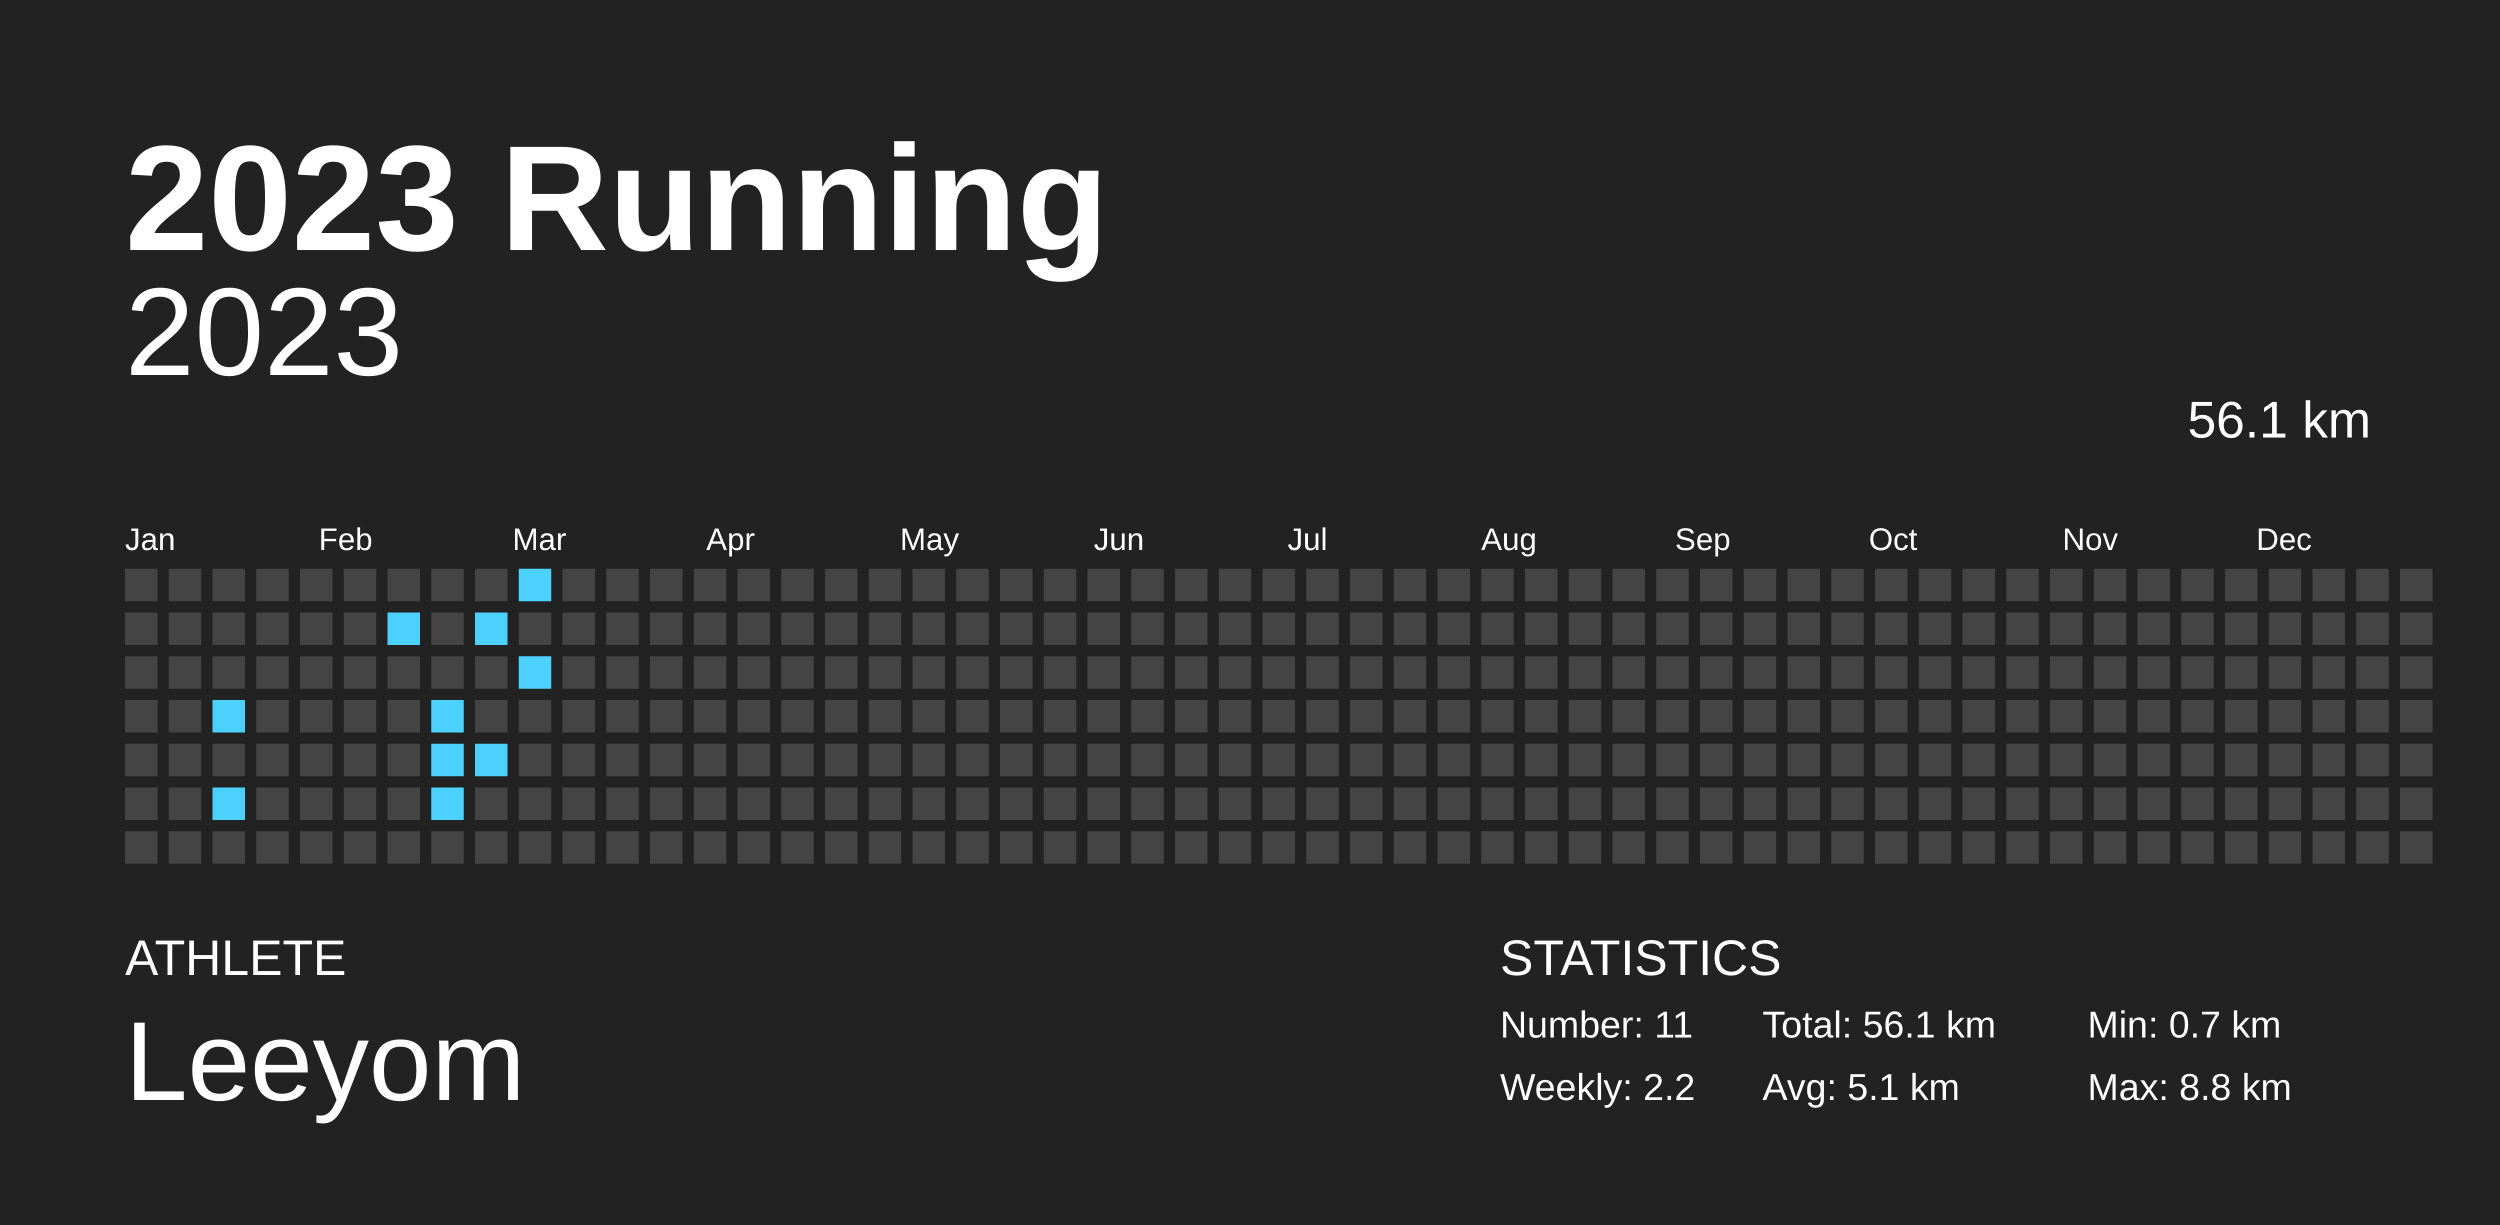
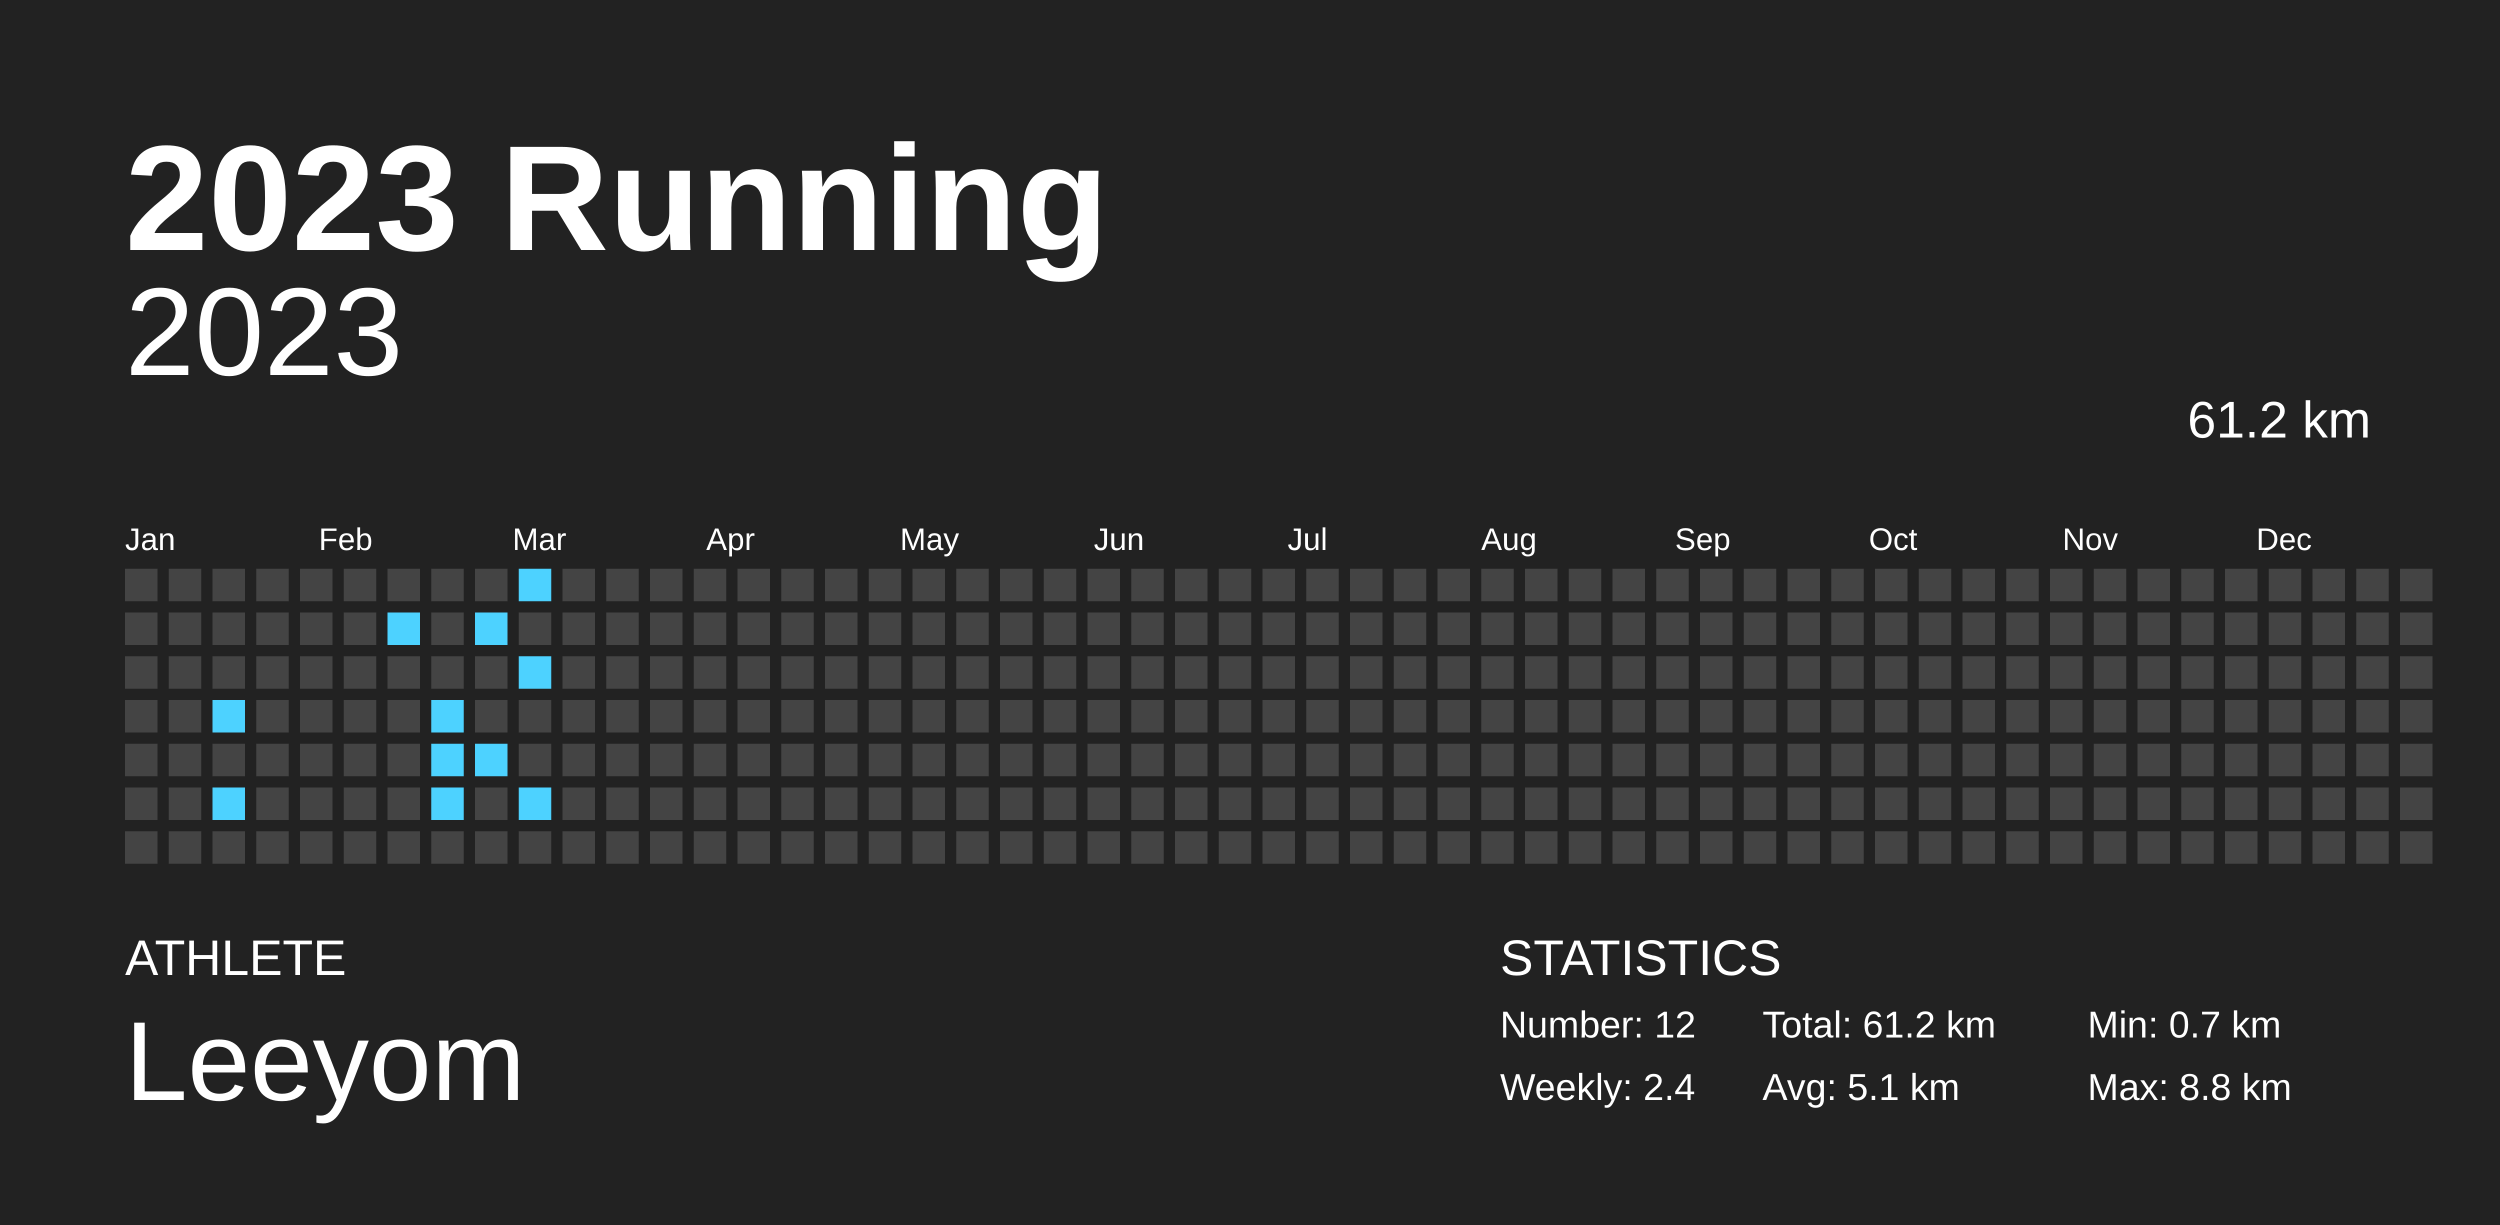
<svg xmlns="http://www.w3.org/2000/svg" baseProfile="full" height="98mm" version="1.1" viewBox="0,0,200,98" width="200mm">
  <defs />
  <rect fill="#222222" height="98" width="200" x="0" y="0" />
  <text fill="#FFFFFF" style="font-size:12px; font-family:Arial; font-weight:bold;" x="10" y="20">2023 Running</text>
  <text fill="#FFFFFF" style="font-size:4px; font-family:Arial" x="10" y="78">ATHLETE</text>
  <text fill="#FFFFFF" style="font-size:9px; font-family:Arial" x="10" y="88">Leeyom</text>
  <text fill="#FFFFFF" style="font-size:4px; font-family:Arial" x="120" y="78">STATISTICS</text>
-   <text fill="#FFFFFF" style="font-size:3px; font-family:Arial" x="120" y="83">Number: 11</text>
-   <text fill="#FFFFFF" style="font-size:3px; font-family:Arial" x="120" y="88">Weekly: 2.2</text>
-   <text fill="#FFFFFF" style="font-size:3px; font-family:Arial" x="141" y="83">Total: 56.1 km</text>
+   <text fill="#FFFFFF" style="font-size:3px; font-family:Arial" x="120" y="83">Number: 12</text>
+   <text fill="#FFFFFF" style="font-size:3px; font-family:Arial" x="120" y="88">Weekly: 2.4</text>
+   <text fill="#FFFFFF" style="font-size:3px; font-family:Arial" x="141" y="83">Total: 61.2 km</text>
  <text fill="#FFFFFF" style="font-size:3px; font-family:Arial" x="141" y="88">Avg: 5.1 km</text>
  <text fill="#FFFFFF" style="font-size:3px; font-family:Arial" x="167" y="83">Min: 0.7 km</text>
  <text fill="#FFFFFF" style="font-size:3px; font-family:Arial" x="167" y="88">Max: 8.8 km</text>
  <text alignment-baseline="hanging" fill="#FFFFFF" style="font-size:10.0px; font-family:Arial;" x="10" y="30">2023</text>
-   <text alignment-baseline="hanging" fill="#FFFFFF" style="font-size:4.125px; font-family:Arial;" x="175" y="35">56.1 km</text>
+   <text alignment-baseline="hanging" fill="#FFFFFF" style="font-size:4.125px; font-family:Arial;" x="175" y="35">61.2 km</text>
  <text fill="#FFFFFF" style="font-size:2.5px; font-family:Arial" x="10.0" y="44">Jan</text>
  <text fill="#FFFFFF" style="font-size:2.5px; font-family:Arial" x="25.5" y="44">Feb</text>
  <text fill="#FFFFFF" style="font-size:2.5px; font-family:Arial" x="41.0" y="44">Mar</text>
  <text fill="#FFFFFF" style="font-size:2.5px; font-family:Arial" x="56.5" y="44">Apr</text>
  <text fill="#FFFFFF" style="font-size:2.5px; font-family:Arial" x="72.0" y="44">May</text>
  <text fill="#FFFFFF" style="font-size:2.5px; font-family:Arial" x="87.5" y="44">Jun</text>
  <text fill="#FFFFFF" style="font-size:2.5px; font-family:Arial" x="103.0" y="44">Jul</text>
  <text fill="#FFFFFF" style="font-size:2.5px; font-family:Arial" x="118.5" y="44">Aug</text>
  <text fill="#FFFFFF" style="font-size:2.5px; font-family:Arial" x="134.0" y="44">Sep</text>
  <text fill="#FFFFFF" style="font-size:2.5px; font-family:Arial" x="149.5" y="44">Oct</text>
  <text fill="#FFFFFF" style="font-size:2.5px; font-family:Arial" x="165.0" y="44">Nov</text>
  <text fill="#FFFFFF" style="font-size:2.5px; font-family:Arial" x="180.5" y="44">Dec</text>
  <rect fill="#444444" height="2.6" width="2.6" x="10.0" y="45.5" />
  <rect fill="#444444" height="2.6" width="2.6" x="10.0" y="49.0" />
  <rect fill="#444444" height="2.6" width="2.6" x="10.0" y="52.5" />
  <rect fill="#444444" height="2.6" width="2.6" x="10.0" y="56.0" />
  <rect fill="#444444" height="2.6" width="2.6" x="10.0" y="59.5" />
  <rect fill="#444444" height="2.6" width="2.6" x="10.0" y="63.0" />
  <rect fill="#444444" height="2.6" width="2.6" x="10.0" y="66.5" />
  <rect fill="#444444" height="2.6" width="2.6" x="13.5" y="45.5" />
  <rect fill="#444444" height="2.6" width="2.6" x="13.5" y="49.0" />
  <rect fill="#444444" height="2.6" width="2.6" x="13.5" y="52.5" />
  <rect fill="#444444" height="2.6" width="2.6" x="13.5" y="56.0" />
  <rect fill="#444444" height="2.6" width="2.6" x="13.5" y="59.5" />
  <rect fill="#444444" height="2.6" width="2.6" x="13.5" y="63.0" />
  <rect fill="#444444" height="2.6" width="2.6" x="13.5" y="66.5" />
  <rect fill="#444444" height="2.6" width="2.6" x="17.0" y="45.5" />
  <rect fill="#444444" height="2.6" width="2.6" x="17.0" y="49.0" />
  <rect fill="#444444" height="2.6" width="2.6" x="17.0" y="52.5" />
  <rect fill="#4dd2ff" height="2.6" width="2.6" x="17.0" y="56.0" />
  <rect fill="#444444" height="2.6" width="2.6" x="17.0" y="59.5" />
  <rect fill="#4dd2ff" height="2.6" width="2.6" x="17.0" y="63.0" />
  <rect fill="#444444" height="2.6" width="2.6" x="17.0" y="66.5" />
  <rect fill="#444444" height="2.6" width="2.6" x="20.5" y="45.5" />
  <rect fill="#444444" height="2.6" width="2.6" x="20.5" y="49.0" />
  <rect fill="#444444" height="2.6" width="2.6" x="20.5" y="52.5" />
  <rect fill="#444444" height="2.6" width="2.6" x="20.5" y="56.0" />
  <rect fill="#444444" height="2.6" width="2.6" x="20.5" y="59.5" />
  <rect fill="#444444" height="2.6" width="2.6" x="20.5" y="63.0" />
  <rect fill="#444444" height="2.6" width="2.6" x="20.5" y="66.5" />
  <rect fill="#444444" height="2.6" width="2.6" x="24.0" y="45.5" />
  <rect fill="#444444" height="2.6" width="2.6" x="24.0" y="49.0" />
  <rect fill="#444444" height="2.6" width="2.6" x="24.0" y="52.5" />
  <rect fill="#444444" height="2.6" width="2.6" x="24.0" y="56.0" />
  <rect fill="#444444" height="2.6" width="2.6" x="24.0" y="59.5" />
  <rect fill="#444444" height="2.6" width="2.6" x="24.0" y="63.0" />
  <rect fill="#444444" height="2.6" width="2.6" x="24.0" y="66.5" />
  <rect fill="#444444" height="2.6" width="2.6" x="27.5" y="45.5" />
  <rect fill="#444444" height="2.6" width="2.6" x="27.5" y="49.0" />
  <rect fill="#444444" height="2.6" width="2.6" x="27.5" y="52.5" />
  <rect fill="#444444" height="2.6" width="2.6" x="27.5" y="56.0" />
  <rect fill="#444444" height="2.6" width="2.6" x="27.5" y="59.5" />
  <rect fill="#444444" height="2.6" width="2.6" x="27.5" y="63.0" />
  <rect fill="#444444" height="2.6" width="2.6" x="27.5" y="66.5" />
  <rect fill="#444444" height="2.6" width="2.6" x="31.0" y="45.5" />
  <rect fill="#4dd2ff" height="2.6" width="2.6" x="31.0" y="49.0" />
  <rect fill="#444444" height="2.6" width="2.6" x="31.0" y="52.5" />
  <rect fill="#444444" height="2.6" width="2.6" x="31.0" y="56.0" />
  <rect fill="#444444" height="2.6" width="2.6" x="31.0" y="59.5" />
  <rect fill="#444444" height="2.6" width="2.6" x="31.0" y="63.0" />
  <rect fill="#444444" height="2.6" width="2.6" x="31.0" y="66.5" />
  <rect fill="#444444" height="2.6" width="2.6" x="34.5" y="45.5" />
  <rect fill="#444444" height="2.6" width="2.6" x="34.5" y="49.0" />
  <rect fill="#444444" height="2.6" width="2.6" x="34.5" y="52.5" />
  <rect fill="#4dd2ff" height="2.6" width="2.6" x="34.5" y="56.0" />
  <rect fill="#4dd2ff" height="2.6" width="2.6" x="34.5" y="59.5" />
  <rect fill="#4dd2ff" height="2.6" width="2.6" x="34.5" y="63.0" />
  <rect fill="#444444" height="2.6" width="2.6" x="34.5" y="66.5" />
  <rect fill="#444444" height="2.6" width="2.6" x="38.0" y="45.5" />
  <rect fill="#4dd2ff" height="2.6" width="2.6" x="38.0" y="49.0" />
  <rect fill="#444444" height="2.6" width="2.6" x="38.0" y="52.5" />
  <rect fill="#444444" height="2.6" width="2.6" x="38.0" y="56.0" />
  <rect fill="#4dd2ff" height="2.6" width="2.6" x="38.0" y="59.5" />
  <rect fill="#444444" height="2.6" width="2.6" x="38.0" y="63.0" />
  <rect fill="#444444" height="2.6" width="2.6" x="38.0" y="66.5" />
  <rect fill="#4dd2ff" height="2.6" width="2.6" x="41.5" y="45.5" />
  <rect fill="#444444" height="2.6" width="2.6" x="41.5" y="49.0" />
  <rect fill="#4dd2ff" height="2.6" width="2.6" x="41.5" y="52.5" />
  <rect fill="#444444" height="2.6" width="2.6" x="41.5" y="56.0" />
  <rect fill="#444444" height="2.6" width="2.6" x="41.5" y="59.5" />
-   <rect fill="#444444" height="2.6" width="2.6" x="41.5" y="63.0" />
+   <rect fill="#4dd2ff" height="2.6" width="2.6" x="41.5" y="63.0" />
  <rect fill="#444444" height="2.6" width="2.6" x="41.5" y="66.5" />
  <rect fill="#444444" height="2.6" width="2.6" x="45.0" y="45.5" />
  <rect fill="#444444" height="2.6" width="2.6" x="45.0" y="49.0" />
  <rect fill="#444444" height="2.6" width="2.6" x="45.0" y="52.5" />
  <rect fill="#444444" height="2.6" width="2.6" x="45.0" y="56.0" />
  <rect fill="#444444" height="2.6" width="2.6" x="45.0" y="59.5" />
  <rect fill="#444444" height="2.6" width="2.6" x="45.0" y="63.0" />
  <rect fill="#444444" height="2.6" width="2.6" x="45.0" y="66.5" />
  <rect fill="#444444" height="2.6" width="2.6" x="48.5" y="45.5" />
  <rect fill="#444444" height="2.6" width="2.6" x="48.5" y="49.0" />
  <rect fill="#444444" height="2.6" width="2.6" x="48.5" y="52.5" />
  <rect fill="#444444" height="2.6" width="2.6" x="48.5" y="56.0" />
  <rect fill="#444444" height="2.6" width="2.6" x="48.5" y="59.5" />
  <rect fill="#444444" height="2.6" width="2.6" x="48.5" y="63.0" />
  <rect fill="#444444" height="2.6" width="2.6" x="48.5" y="66.5" />
  <rect fill="#444444" height="2.6" width="2.6" x="52.0" y="45.5" />
  <rect fill="#444444" height="2.6" width="2.6" x="52.0" y="49.0" />
  <rect fill="#444444" height="2.6" width="2.6" x="52.0" y="52.5" />
  <rect fill="#444444" height="2.6" width="2.6" x="52.0" y="56.0" />
  <rect fill="#444444" height="2.6" width="2.6" x="52.0" y="59.5" />
  <rect fill="#444444" height="2.6" width="2.6" x="52.0" y="63.0" />
  <rect fill="#444444" height="2.6" width="2.6" x="52.0" y="66.5" />
  <rect fill="#444444" height="2.6" width="2.6" x="55.5" y="45.5" />
  <rect fill="#444444" height="2.6" width="2.6" x="55.5" y="49.0" />
  <rect fill="#444444" height="2.6" width="2.6" x="55.5" y="52.5" />
  <rect fill="#444444" height="2.6" width="2.6" x="55.5" y="56.0" />
  <rect fill="#444444" height="2.6" width="2.6" x="55.5" y="59.5" />
  <rect fill="#444444" height="2.6" width="2.6" x="55.5" y="63.0" />
  <rect fill="#444444" height="2.6" width="2.6" x="55.5" y="66.5" />
  <rect fill="#444444" height="2.6" width="2.6" x="59.0" y="45.5" />
  <rect fill="#444444" height="2.6" width="2.6" x="59.0" y="49.0" />
  <rect fill="#444444" height="2.6" width="2.6" x="59.0" y="52.5" />
  <rect fill="#444444" height="2.6" width="2.6" x="59.0" y="56.0" />
  <rect fill="#444444" height="2.6" width="2.6" x="59.0" y="59.5" />
  <rect fill="#444444" height="2.6" width="2.6" x="59.0" y="63.0" />
  <rect fill="#444444" height="2.6" width="2.6" x="59.0" y="66.5" />
  <rect fill="#444444" height="2.6" width="2.6" x="62.5" y="45.5" />
  <rect fill="#444444" height="2.6" width="2.6" x="62.5" y="49.0" />
  <rect fill="#444444" height="2.6" width="2.6" x="62.5" y="52.5" />
  <rect fill="#444444" height="2.6" width="2.6" x="62.5" y="56.0" />
  <rect fill="#444444" height="2.6" width="2.6" x="62.5" y="59.5" />
  <rect fill="#444444" height="2.6" width="2.6" x="62.5" y="63.0" />
  <rect fill="#444444" height="2.6" width="2.6" x="62.5" y="66.5" />
  <rect fill="#444444" height="2.6" width="2.6" x="66.0" y="45.5" />
  <rect fill="#444444" height="2.6" width="2.6" x="66.0" y="49.0" />
  <rect fill="#444444" height="2.6" width="2.6" x="66.0" y="52.5" />
  <rect fill="#444444" height="2.6" width="2.6" x="66.0" y="56.0" />
  <rect fill="#444444" height="2.6" width="2.6" x="66.0" y="59.5" />
  <rect fill="#444444" height="2.6" width="2.6" x="66.0" y="63.0" />
  <rect fill="#444444" height="2.6" width="2.6" x="66.0" y="66.5" />
  <rect fill="#444444" height="2.6" width="2.6" x="69.5" y="45.5" />
  <rect fill="#444444" height="2.6" width="2.6" x="69.5" y="49.0" />
  <rect fill="#444444" height="2.6" width="2.6" x="69.5" y="52.5" />
  <rect fill="#444444" height="2.6" width="2.6" x="69.5" y="56.0" />
  <rect fill="#444444" height="2.6" width="2.6" x="69.5" y="59.5" />
  <rect fill="#444444" height="2.6" width="2.6" x="69.5" y="63.0" />
  <rect fill="#444444" height="2.6" width="2.6" x="69.5" y="66.5" />
  <rect fill="#444444" height="2.6" width="2.6" x="73.0" y="45.5" />
  <rect fill="#444444" height="2.6" width="2.6" x="73.0" y="49.0" />
  <rect fill="#444444" height="2.6" width="2.6" x="73.0" y="52.5" />
  <rect fill="#444444" height="2.6" width="2.6" x="73.0" y="56.0" />
  <rect fill="#444444" height="2.6" width="2.6" x="73.0" y="59.5" />
  <rect fill="#444444" height="2.6" width="2.6" x="73.0" y="63.0" />
  <rect fill="#444444" height="2.6" width="2.6" x="73.0" y="66.5" />
  <rect fill="#444444" height="2.6" width="2.6" x="76.5" y="45.5" />
  <rect fill="#444444" height="2.6" width="2.6" x="76.5" y="49.0" />
  <rect fill="#444444" height="2.6" width="2.6" x="76.5" y="52.5" />
  <rect fill="#444444" height="2.6" width="2.6" x="76.5" y="56.0" />
  <rect fill="#444444" height="2.6" width="2.6" x="76.5" y="59.5" />
  <rect fill="#444444" height="2.6" width="2.6" x="76.5" y="63.0" />
  <rect fill="#444444" height="2.6" width="2.6" x="76.5" y="66.5" />
  <rect fill="#444444" height="2.6" width="2.6" x="80.0" y="45.5" />
  <rect fill="#444444" height="2.6" width="2.6" x="80.0" y="49.0" />
  <rect fill="#444444" height="2.6" width="2.6" x="80.0" y="52.5" />
  <rect fill="#444444" height="2.6" width="2.6" x="80.0" y="56.0" />
  <rect fill="#444444" height="2.6" width="2.6" x="80.0" y="59.5" />
  <rect fill="#444444" height="2.6" width="2.6" x="80.0" y="63.0" />
  <rect fill="#444444" height="2.6" width="2.6" x="80.0" y="66.5" />
  <rect fill="#444444" height="2.6" width="2.6" x="83.5" y="45.5" />
  <rect fill="#444444" height="2.6" width="2.6" x="83.5" y="49.0" />
  <rect fill="#444444" height="2.6" width="2.6" x="83.5" y="52.5" />
  <rect fill="#444444" height="2.6" width="2.6" x="83.5" y="56.0" />
  <rect fill="#444444" height="2.6" width="2.6" x="83.5" y="59.5" />
  <rect fill="#444444" height="2.6" width="2.6" x="83.5" y="63.0" />
  <rect fill="#444444" height="2.6" width="2.6" x="83.5" y="66.5" />
  <rect fill="#444444" height="2.6" width="2.6" x="87.0" y="45.5" />
  <rect fill="#444444" height="2.6" width="2.6" x="87.0" y="49.0" />
  <rect fill="#444444" height="2.6" width="2.6" x="87.0" y="52.5" />
  <rect fill="#444444" height="2.6" width="2.6" x="87.0" y="56.0" />
  <rect fill="#444444" height="2.6" width="2.6" x="87.0" y="59.5" />
  <rect fill="#444444" height="2.6" width="2.6" x="87.0" y="63.0" />
  <rect fill="#444444" height="2.6" width="2.6" x="87.0" y="66.5" />
  <rect fill="#444444" height="2.6" width="2.6" x="90.5" y="45.5" />
  <rect fill="#444444" height="2.6" width="2.6" x="90.5" y="49.0" />
  <rect fill="#444444" height="2.6" width="2.6" x="90.5" y="52.5" />
  <rect fill="#444444" height="2.6" width="2.6" x="90.5" y="56.0" />
  <rect fill="#444444" height="2.6" width="2.6" x="90.5" y="59.5" />
  <rect fill="#444444" height="2.6" width="2.6" x="90.5" y="63.0" />
  <rect fill="#444444" height="2.6" width="2.6" x="90.5" y="66.5" />
  <rect fill="#444444" height="2.6" width="2.6" x="94.0" y="45.5" />
  <rect fill="#444444" height="2.6" width="2.6" x="94.0" y="49.0" />
  <rect fill="#444444" height="2.6" width="2.6" x="94.0" y="52.5" />
  <rect fill="#444444" height="2.6" width="2.6" x="94.0" y="56.0" />
  <rect fill="#444444" height="2.6" width="2.6" x="94.0" y="59.5" />
  <rect fill="#444444" height="2.6" width="2.6" x="94.0" y="63.0" />
  <rect fill="#444444" height="2.6" width="2.6" x="94.0" y="66.5" />
  <rect fill="#444444" height="2.6" width="2.6" x="97.5" y="45.5" />
  <rect fill="#444444" height="2.6" width="2.6" x="97.5" y="49.0" />
  <rect fill="#444444" height="2.6" width="2.6" x="97.5" y="52.5" />
  <rect fill="#444444" height="2.6" width="2.6" x="97.5" y="56.0" />
  <rect fill="#444444" height="2.6" width="2.6" x="97.5" y="59.5" />
  <rect fill="#444444" height="2.6" width="2.6" x="97.5" y="63.0" />
  <rect fill="#444444" height="2.6" width="2.6" x="97.5" y="66.5" />
  <rect fill="#444444" height="2.6" width="2.6" x="101.0" y="45.5" />
  <rect fill="#444444" height="2.6" width="2.6" x="101.0" y="49.0" />
  <rect fill="#444444" height="2.6" width="2.6" x="101.0" y="52.5" />
  <rect fill="#444444" height="2.6" width="2.6" x="101.0" y="56.0" />
  <rect fill="#444444" height="2.6" width="2.6" x="101.0" y="59.5" />
  <rect fill="#444444" height="2.6" width="2.6" x="101.0" y="63.0" />
  <rect fill="#444444" height="2.6" width="2.6" x="101.0" y="66.5" />
  <rect fill="#444444" height="2.6" width="2.6" x="104.5" y="45.5" />
  <rect fill="#444444" height="2.6" width="2.6" x="104.5" y="49.0" />
  <rect fill="#444444" height="2.6" width="2.6" x="104.5" y="52.5" />
  <rect fill="#444444" height="2.6" width="2.6" x="104.5" y="56.0" />
  <rect fill="#444444" height="2.6" width="2.6" x="104.5" y="59.5" />
  <rect fill="#444444" height="2.6" width="2.6" x="104.5" y="63.0" />
  <rect fill="#444444" height="2.6" width="2.6" x="104.5" y="66.5" />
  <rect fill="#444444" height="2.6" width="2.6" x="108.0" y="45.5" />
  <rect fill="#444444" height="2.6" width="2.6" x="108.0" y="49.0" />
  <rect fill="#444444" height="2.6" width="2.6" x="108.0" y="52.5" />
  <rect fill="#444444" height="2.6" width="2.6" x="108.0" y="56.0" />
  <rect fill="#444444" height="2.6" width="2.6" x="108.0" y="59.5" />
  <rect fill="#444444" height="2.6" width="2.6" x="108.0" y="63.0" />
  <rect fill="#444444" height="2.6" width="2.6" x="108.0" y="66.5" />
  <rect fill="#444444" height="2.6" width="2.6" x="111.5" y="45.5" />
  <rect fill="#444444" height="2.6" width="2.6" x="111.5" y="49.0" />
  <rect fill="#444444" height="2.6" width="2.6" x="111.5" y="52.5" />
  <rect fill="#444444" height="2.6" width="2.6" x="111.5" y="56.0" />
  <rect fill="#444444" height="2.6" width="2.6" x="111.5" y="59.5" />
  <rect fill="#444444" height="2.6" width="2.6" x="111.5" y="63.0" />
  <rect fill="#444444" height="2.6" width="2.6" x="111.5" y="66.5" />
  <rect fill="#444444" height="2.6" width="2.6" x="115.0" y="45.5" />
  <rect fill="#444444" height="2.6" width="2.6" x="115.0" y="49.0" />
  <rect fill="#444444" height="2.6" width="2.6" x="115.0" y="52.5" />
  <rect fill="#444444" height="2.6" width="2.6" x="115.0" y="56.0" />
  <rect fill="#444444" height="2.6" width="2.6" x="115.0" y="59.5" />
  <rect fill="#444444" height="2.6" width="2.6" x="115.0" y="63.0" />
  <rect fill="#444444" height="2.6" width="2.6" x="115.0" y="66.5" />
  <rect fill="#444444" height="2.6" width="2.6" x="118.5" y="45.5" />
  <rect fill="#444444" height="2.6" width="2.6" x="118.5" y="49.0" />
  <rect fill="#444444" height="2.6" width="2.6" x="118.5" y="52.5" />
  <rect fill="#444444" height="2.6" width="2.6" x="118.5" y="56.0" />
  <rect fill="#444444" height="2.6" width="2.6" x="118.5" y="59.5" />
  <rect fill="#444444" height="2.6" width="2.6" x="118.5" y="63.0" />
  <rect fill="#444444" height="2.6" width="2.6" x="118.5" y="66.5" />
  <rect fill="#444444" height="2.6" width="2.6" x="122.0" y="45.5" />
  <rect fill="#444444" height="2.6" width="2.6" x="122.0" y="49.0" />
  <rect fill="#444444" height="2.6" width="2.6" x="122.0" y="52.5" />
  <rect fill="#444444" height="2.6" width="2.6" x="122.0" y="56.0" />
  <rect fill="#444444" height="2.6" width="2.6" x="122.0" y="59.5" />
  <rect fill="#444444" height="2.6" width="2.6" x="122.0" y="63.0" />
  <rect fill="#444444" height="2.6" width="2.6" x="122.0" y="66.5" />
  <rect fill="#444444" height="2.6" width="2.6" x="125.5" y="45.5" />
  <rect fill="#444444" height="2.6" width="2.6" x="125.5" y="49.0" />
  <rect fill="#444444" height="2.6" width="2.6" x="125.5" y="52.5" />
  <rect fill="#444444" height="2.6" width="2.6" x="125.5" y="56.0" />
  <rect fill="#444444" height="2.6" width="2.6" x="125.5" y="59.5" />
  <rect fill="#444444" height="2.6" width="2.6" x="125.5" y="63.0" />
  <rect fill="#444444" height="2.6" width="2.6" x="125.5" y="66.5" />
  <rect fill="#444444" height="2.6" width="2.6" x="129.0" y="45.5" />
  <rect fill="#444444" height="2.6" width="2.6" x="129.0" y="49.0" />
  <rect fill="#444444" height="2.6" width="2.6" x="129.0" y="52.5" />
  <rect fill="#444444" height="2.6" width="2.6" x="129.0" y="56.0" />
  <rect fill="#444444" height="2.6" width="2.6" x="129.0" y="59.5" />
  <rect fill="#444444" height="2.6" width="2.6" x="129.0" y="63.0" />
  <rect fill="#444444" height="2.6" width="2.6" x="129.0" y="66.5" />
  <rect fill="#444444" height="2.6" width="2.6" x="132.5" y="45.5" />
  <rect fill="#444444" height="2.6" width="2.6" x="132.5" y="49.0" />
  <rect fill="#444444" height="2.6" width="2.6" x="132.5" y="52.5" />
  <rect fill="#444444" height="2.6" width="2.6" x="132.5" y="56.0" />
  <rect fill="#444444" height="2.6" width="2.6" x="132.5" y="59.5" />
  <rect fill="#444444" height="2.6" width="2.6" x="132.5" y="63.0" />
  <rect fill="#444444" height="2.6" width="2.6" x="132.5" y="66.5" />
  <rect fill="#444444" height="2.6" width="2.6" x="136.0" y="45.5" />
  <rect fill="#444444" height="2.6" width="2.6" x="136.0" y="49.0" />
  <rect fill="#444444" height="2.6" width="2.6" x="136.0" y="52.5" />
  <rect fill="#444444" height="2.6" width="2.6" x="136.0" y="56.0" />
  <rect fill="#444444" height="2.6" width="2.6" x="136.0" y="59.5" />
  <rect fill="#444444" height="2.6" width="2.6" x="136.0" y="63.0" />
  <rect fill="#444444" height="2.6" width="2.6" x="136.0" y="66.5" />
  <rect fill="#444444" height="2.6" width="2.6" x="139.5" y="45.5" />
  <rect fill="#444444" height="2.6" width="2.6" x="139.5" y="49.0" />
  <rect fill="#444444" height="2.6" width="2.6" x="139.5" y="52.5" />
  <rect fill="#444444" height="2.6" width="2.6" x="139.5" y="56.0" />
  <rect fill="#444444" height="2.6" width="2.6" x="139.5" y="59.5" />
  <rect fill="#444444" height="2.6" width="2.6" x="139.5" y="63.0" />
  <rect fill="#444444" height="2.6" width="2.6" x="139.5" y="66.5" />
  <rect fill="#444444" height="2.6" width="2.6" x="143.0" y="45.5" />
  <rect fill="#444444" height="2.6" width="2.6" x="143.0" y="49.0" />
  <rect fill="#444444" height="2.6" width="2.6" x="143.0" y="52.5" />
  <rect fill="#444444" height="2.6" width="2.6" x="143.0" y="56.0" />
  <rect fill="#444444" height="2.6" width="2.6" x="143.0" y="59.5" />
  <rect fill="#444444" height="2.6" width="2.6" x="143.0" y="63.0" />
  <rect fill="#444444" height="2.6" width="2.6" x="143.0" y="66.5" />
  <rect fill="#444444" height="2.6" width="2.6" x="146.5" y="45.5" />
  <rect fill="#444444" height="2.6" width="2.6" x="146.5" y="49.0" />
  <rect fill="#444444" height="2.6" width="2.6" x="146.5" y="52.5" />
  <rect fill="#444444" height="2.6" width="2.6" x="146.5" y="56.0" />
  <rect fill="#444444" height="2.6" width="2.6" x="146.5" y="59.5" />
  <rect fill="#444444" height="2.6" width="2.6" x="146.5" y="63.0" />
  <rect fill="#444444" height="2.6" width="2.6" x="146.5" y="66.5" />
  <rect fill="#444444" height="2.6" width="2.6" x="150.0" y="45.5" />
  <rect fill="#444444" height="2.6" width="2.6" x="150.0" y="49.0" />
  <rect fill="#444444" height="2.6" width="2.6" x="150.0" y="52.5" />
  <rect fill="#444444" height="2.6" width="2.6" x="150.0" y="56.0" />
  <rect fill="#444444" height="2.6" width="2.6" x="150.0" y="59.5" />
  <rect fill="#444444" height="2.6" width="2.6" x="150.0" y="63.0" />
  <rect fill="#444444" height="2.6" width="2.6" x="150.0" y="66.5" />
  <rect fill="#444444" height="2.6" width="2.6" x="153.5" y="45.5" />
  <rect fill="#444444" height="2.6" width="2.6" x="153.5" y="49.0" />
  <rect fill="#444444" height="2.6" width="2.6" x="153.5" y="52.5" />
  <rect fill="#444444" height="2.6" width="2.6" x="153.5" y="56.0" />
  <rect fill="#444444" height="2.6" width="2.6" x="153.5" y="59.5" />
  <rect fill="#444444" height="2.6" width="2.6" x="153.5" y="63.0" />
  <rect fill="#444444" height="2.6" width="2.6" x="153.5" y="66.5" />
  <rect fill="#444444" height="2.6" width="2.6" x="157.0" y="45.5" />
  <rect fill="#444444" height="2.6" width="2.6" x="157.0" y="49.0" />
  <rect fill="#444444" height="2.6" width="2.6" x="157.0" y="52.5" />
  <rect fill="#444444" height="2.6" width="2.6" x="157.0" y="56.0" />
  <rect fill="#444444" height="2.6" width="2.6" x="157.0" y="59.5" />
  <rect fill="#444444" height="2.6" width="2.6" x="157.0" y="63.0" />
  <rect fill="#444444" height="2.6" width="2.6" x="157.0" y="66.5" />
  <rect fill="#444444" height="2.6" width="2.6" x="160.5" y="45.5" />
  <rect fill="#444444" height="2.6" width="2.6" x="160.5" y="49.0" />
  <rect fill="#444444" height="2.6" width="2.6" x="160.5" y="52.5" />
  <rect fill="#444444" height="2.6" width="2.6" x="160.5" y="56.0" />
  <rect fill="#444444" height="2.6" width="2.6" x="160.5" y="59.5" />
  <rect fill="#444444" height="2.6" width="2.6" x="160.5" y="63.0" />
  <rect fill="#444444" height="2.6" width="2.6" x="160.5" y="66.5" />
  <rect fill="#444444" height="2.6" width="2.6" x="164.0" y="45.5" />
  <rect fill="#444444" height="2.6" width="2.6" x="164.0" y="49.0" />
  <rect fill="#444444" height="2.6" width="2.6" x="164.0" y="52.5" />
  <rect fill="#444444" height="2.6" width="2.6" x="164.0" y="56.0" />
  <rect fill="#444444" height="2.6" width="2.6" x="164.0" y="59.5" />
  <rect fill="#444444" height="2.6" width="2.6" x="164.0" y="63.0" />
  <rect fill="#444444" height="2.6" width="2.6" x="164.0" y="66.5" />
  <rect fill="#444444" height="2.6" width="2.6" x="167.5" y="45.5" />
  <rect fill="#444444" height="2.6" width="2.6" x="167.5" y="49.0" />
  <rect fill="#444444" height="2.6" width="2.6" x="167.5" y="52.5" />
  <rect fill="#444444" height="2.6" width="2.6" x="167.5" y="56.0" />
  <rect fill="#444444" height="2.6" width="2.6" x="167.5" y="59.5" />
  <rect fill="#444444" height="2.6" width="2.6" x="167.5" y="63.0" />
  <rect fill="#444444" height="2.6" width="2.6" x="167.5" y="66.5" />
  <rect fill="#444444" height="2.6" width="2.6" x="171.0" y="45.5" />
  <rect fill="#444444" height="2.6" width="2.6" x="171.0" y="49.0" />
  <rect fill="#444444" height="2.6" width="2.6" x="171.0" y="52.5" />
  <rect fill="#444444" height="2.6" width="2.6" x="171.0" y="56.0" />
  <rect fill="#444444" height="2.6" width="2.6" x="171.0" y="59.5" />
  <rect fill="#444444" height="2.6" width="2.6" x="171.0" y="63.0" />
  <rect fill="#444444" height="2.6" width="2.6" x="171.0" y="66.5" />
  <rect fill="#444444" height="2.6" width="2.6" x="174.5" y="45.5" />
  <rect fill="#444444" height="2.6" width="2.6" x="174.5" y="49.0" />
  <rect fill="#444444" height="2.6" width="2.6" x="174.5" y="52.5" />
  <rect fill="#444444" height="2.6" width="2.6" x="174.5" y="56.0" />
  <rect fill="#444444" height="2.6" width="2.6" x="174.5" y="59.5" />
  <rect fill="#444444" height="2.6" width="2.6" x="174.5" y="63.0" />
  <rect fill="#444444" height="2.6" width="2.6" x="174.5" y="66.5" />
  <rect fill="#444444" height="2.6" width="2.6" x="178.0" y="45.5" />
  <rect fill="#444444" height="2.6" width="2.6" x="178.0" y="49.0" />
  <rect fill="#444444" height="2.6" width="2.6" x="178.0" y="52.5" />
  <rect fill="#444444" height="2.6" width="2.6" x="178.0" y="56.0" />
  <rect fill="#444444" height="2.6" width="2.6" x="178.0" y="59.5" />
  <rect fill="#444444" height="2.6" width="2.6" x="178.0" y="63.0" />
  <rect fill="#444444" height="2.6" width="2.6" x="178.0" y="66.5" />
  <rect fill="#444444" height="2.6" width="2.6" x="181.5" y="45.5" />
  <rect fill="#444444" height="2.6" width="2.6" x="181.5" y="49.0" />
  <rect fill="#444444" height="2.6" width="2.6" x="181.5" y="52.5" />
  <rect fill="#444444" height="2.6" width="2.6" x="181.5" y="56.0" />
  <rect fill="#444444" height="2.6" width="2.6" x="181.5" y="59.5" />
  <rect fill="#444444" height="2.6" width="2.6" x="181.5" y="63.0" />
  <rect fill="#444444" height="2.6" width="2.6" x="181.5" y="66.5" />
  <rect fill="#444444" height="2.6" width="2.6" x="185.0" y="45.5" />
  <rect fill="#444444" height="2.6" width="2.6" x="185.0" y="49.0" />
  <rect fill="#444444" height="2.6" width="2.6" x="185.0" y="52.5" />
  <rect fill="#444444" height="2.6" width="2.6" x="185.0" y="56.0" />
  <rect fill="#444444" height="2.6" width="2.6" x="185.0" y="59.5" />
  <rect fill="#444444" height="2.6" width="2.6" x="185.0" y="63.0" />
  <rect fill="#444444" height="2.6" width="2.6" x="185.0" y="66.5" />
  <rect fill="#444444" height="2.6" width="2.6" x="188.5" y="45.5" />
  <rect fill="#444444" height="2.6" width="2.6" x="188.5" y="49.0" />
  <rect fill="#444444" height="2.6" width="2.6" x="188.5" y="52.5" />
  <rect fill="#444444" height="2.6" width="2.6" x="188.5" y="56.0" />
  <rect fill="#444444" height="2.6" width="2.6" x="188.5" y="59.5" />
  <rect fill="#444444" height="2.6" width="2.6" x="188.5" y="63.0" />
  <rect fill="#444444" height="2.6" width="2.6" x="188.5" y="66.5" />
  <rect fill="#444444" height="2.6" width="2.6" x="192.0" y="45.5" />
  <rect fill="#444444" height="2.6" width="2.6" x="192.0" y="49.0" />
  <rect fill="#444444" height="2.6" width="2.6" x="192.0" y="52.5" />
  <rect fill="#444444" height="2.6" width="2.6" x="192.0" y="56.0" />
  <rect fill="#444444" height="2.6" width="2.6" x="192.0" y="59.5" />
  <rect fill="#444444" height="2.6" width="2.6" x="192.0" y="63.0" />
  <rect fill="#444444" height="2.6" width="2.6" x="192.0" y="66.5" />
</svg>
